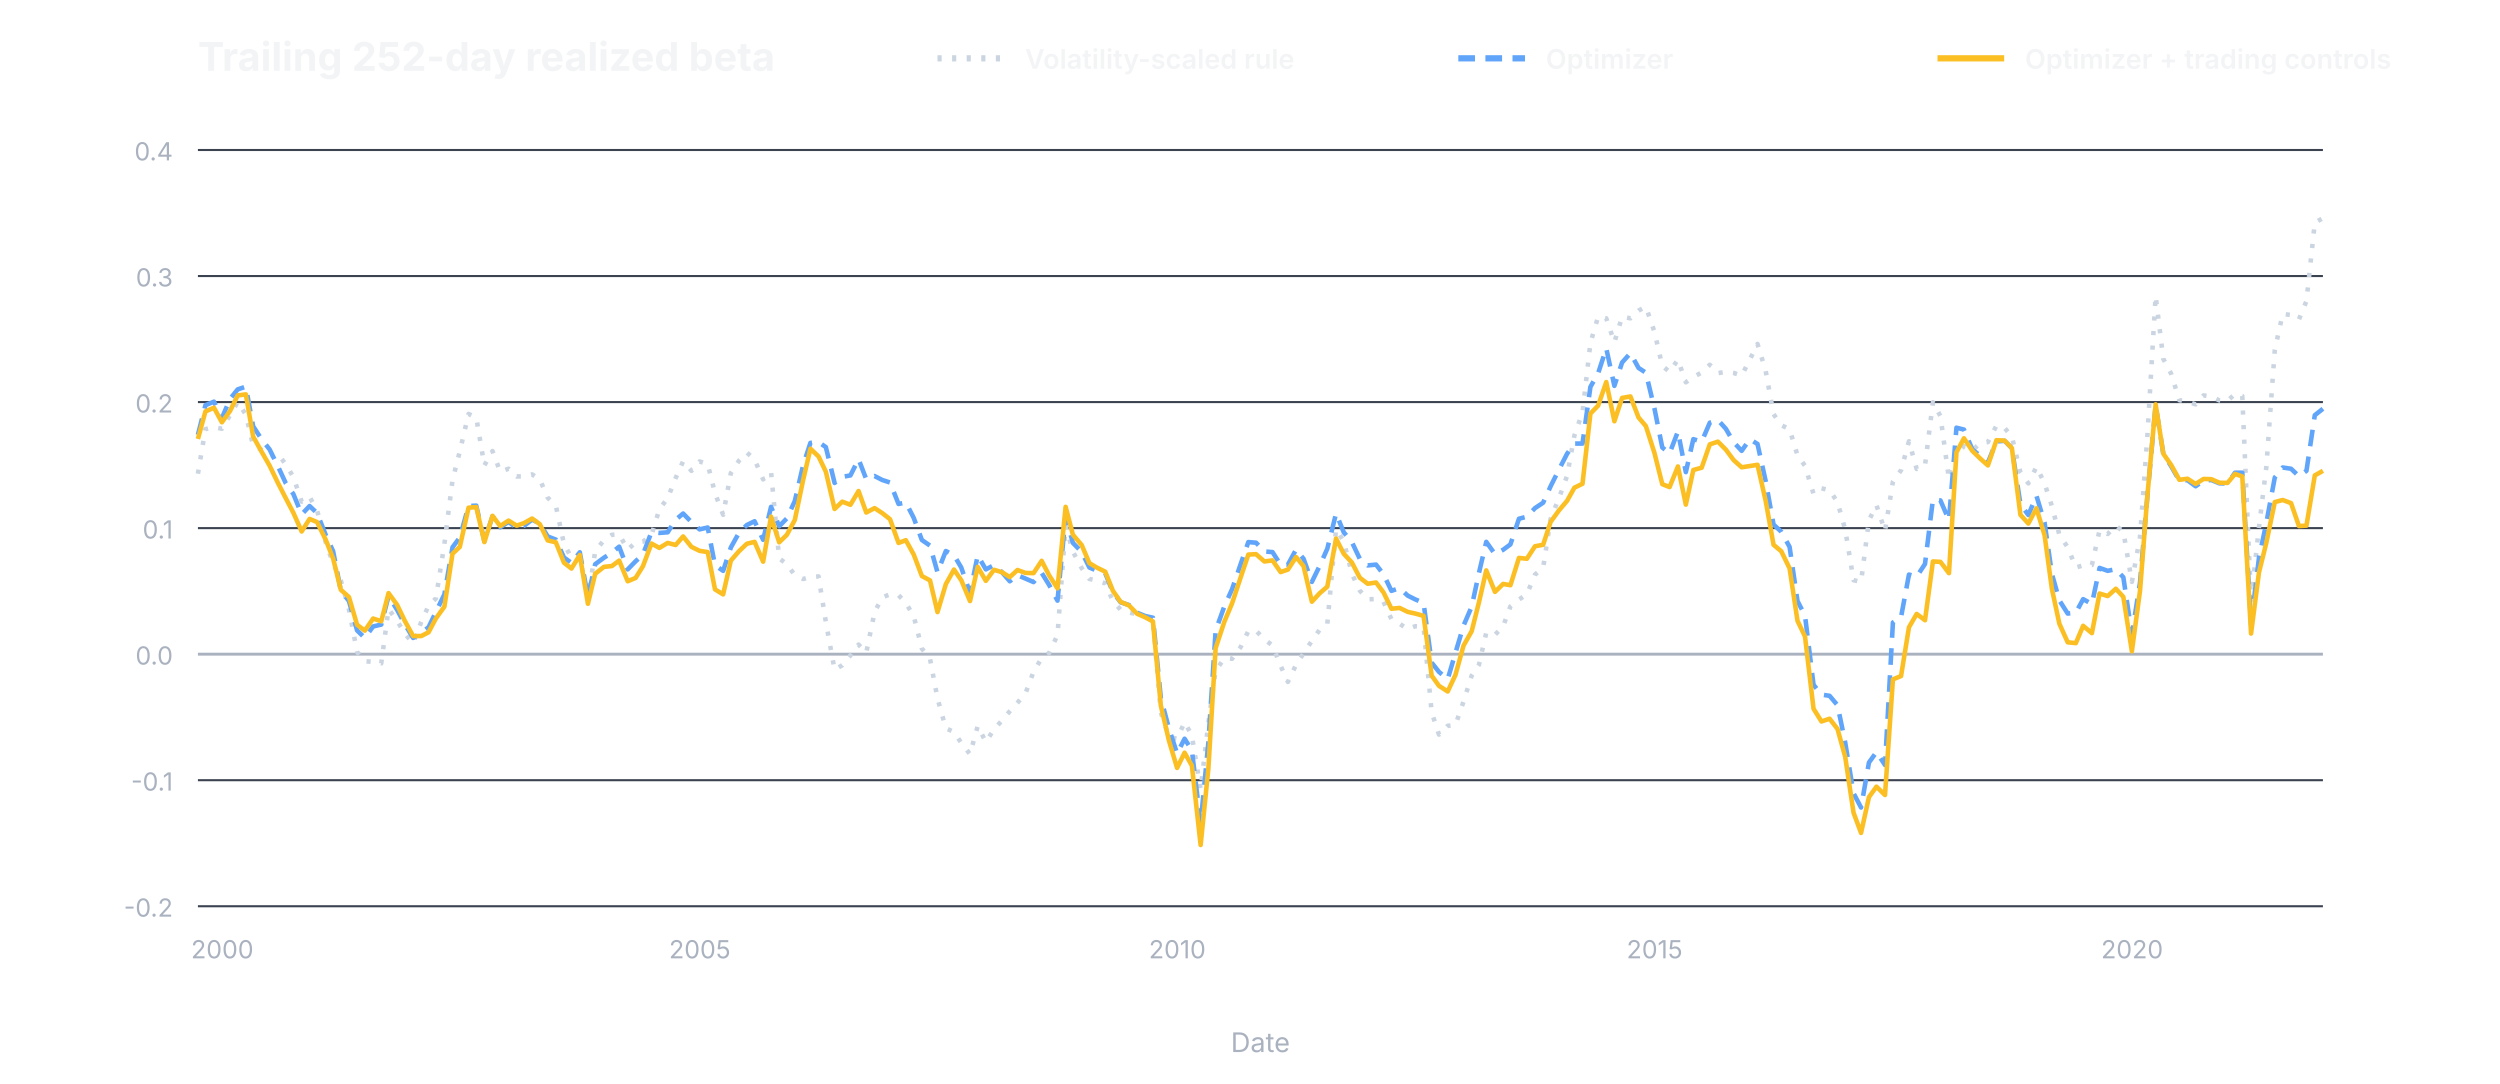
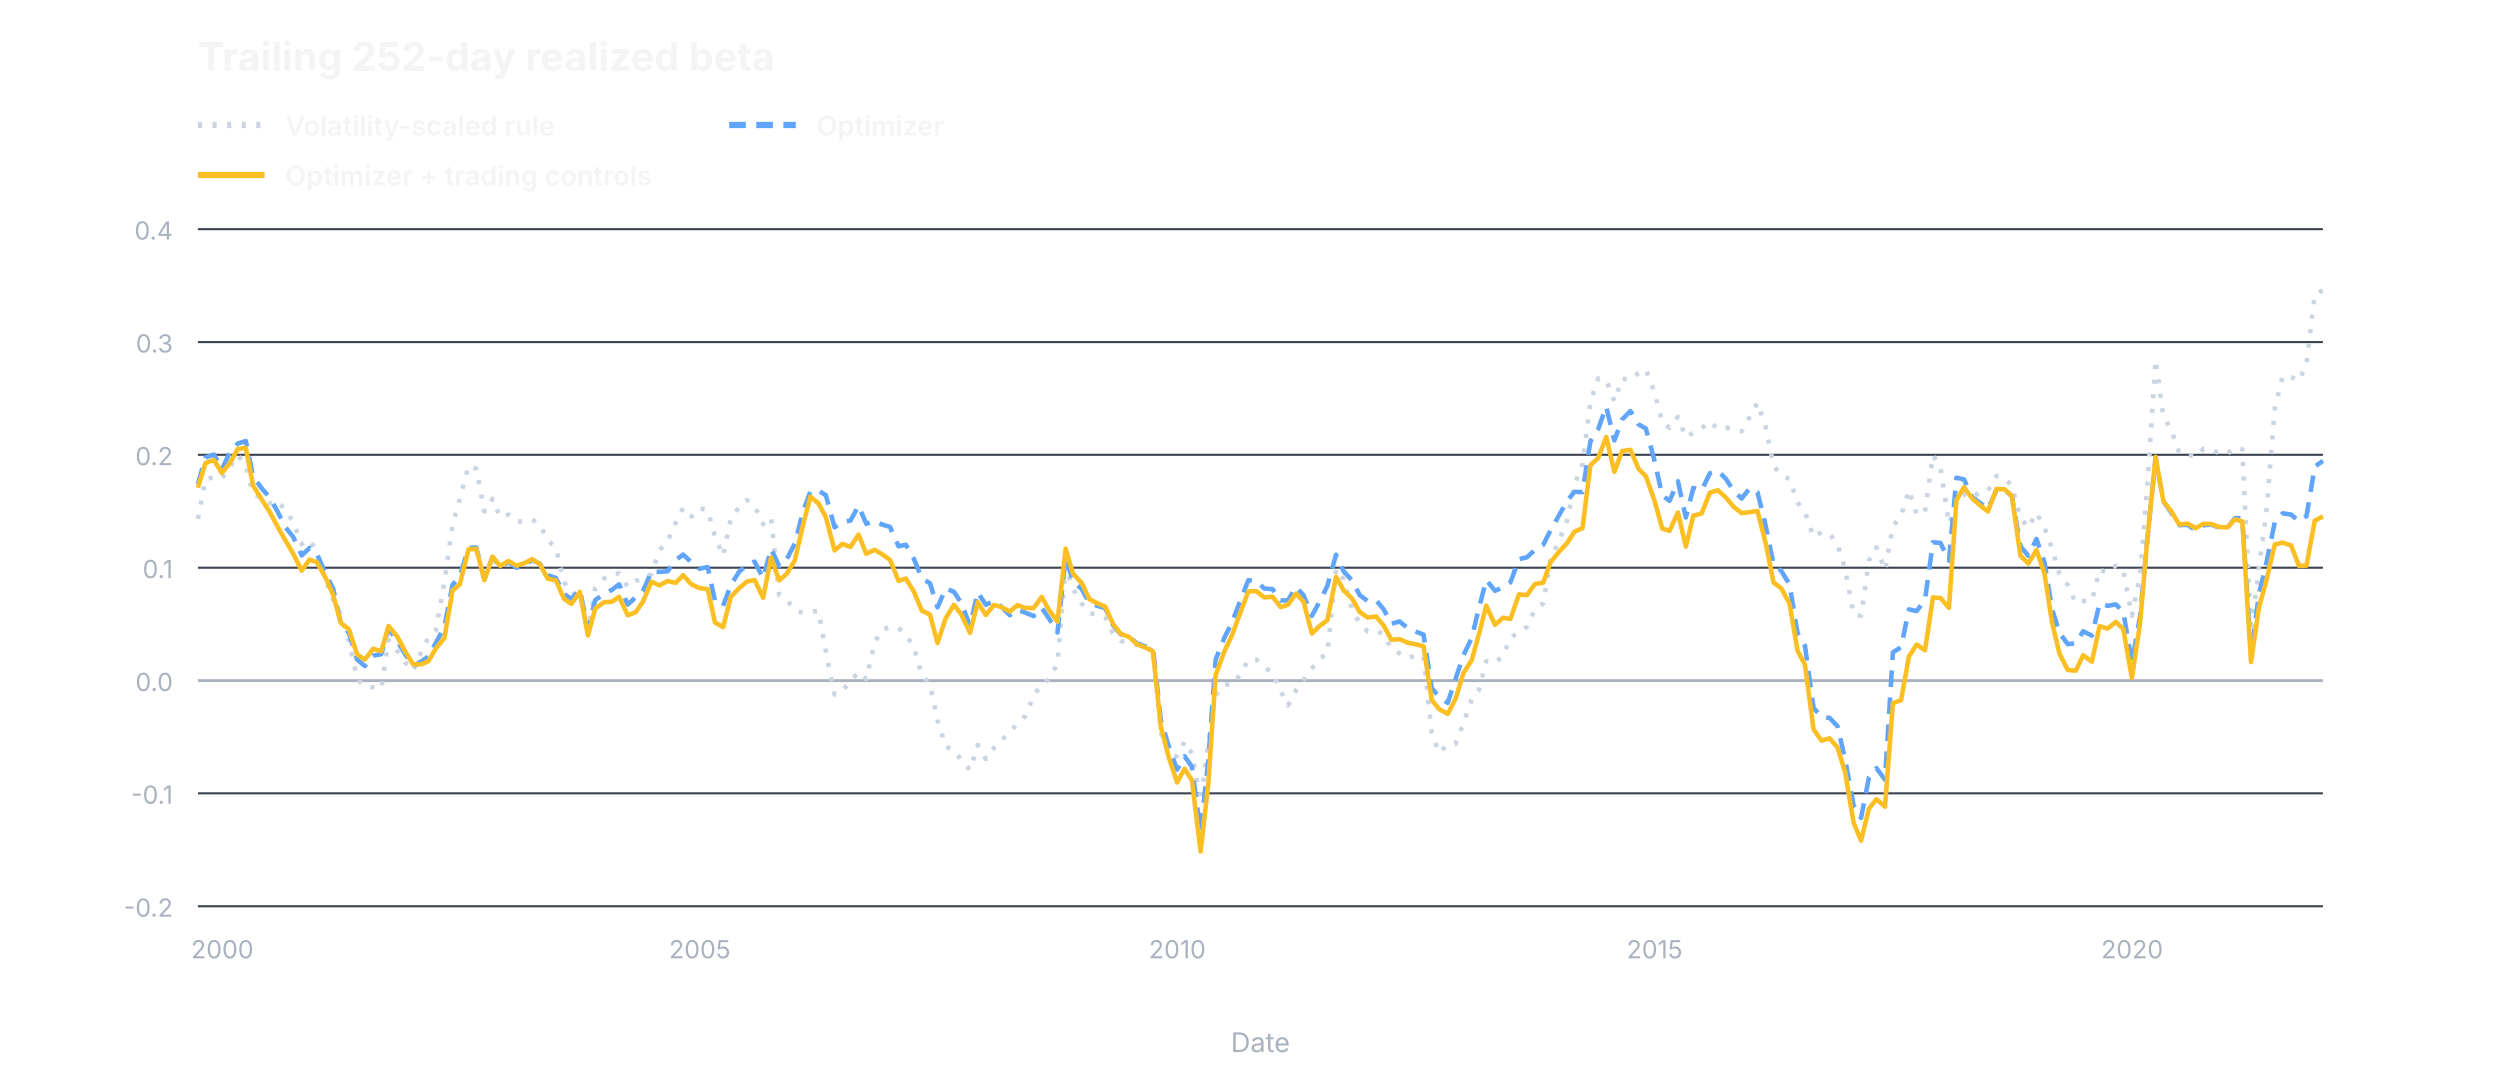
<svg xmlns="http://www.w3.org/2000/svg" width="1200" height="520" viewBox="0 0 1200 520" role="img" aria-labelledby="title desc">
  <g font-family="Inter, ui-sans-serif, -apple-system, BlinkMacSystemFont, Segoe UI, sans-serif">
    <line x1="95.0" y1="435.0" x2="1115.0" y2="435.0" stroke="#3B4250" stroke-width="1" />
    <text x="83.0" y="440.0" fill="#AAB2C0" font-size="12" font-weight="400" text-anchor="end">-0.2</text>
-     <line x1="95.0" y1="374.5" x2="1115.0" y2="374.5" stroke="#3B4250" stroke-width="1" />
-     <text x="83.0" y="379.5" fill="#AAB2C0" font-size="12" font-weight="400" text-anchor="end">-0.1</text>
-     <line x1="95.0" y1="314.0" x2="1115.0" y2="314.0" stroke="#AAB2C0" stroke-width="1.4" />
-     <text x="83.0" y="319.0" fill="#AAB2C0" font-size="12" font-weight="400" text-anchor="end">0.0</text>
-     <line x1="95.0" y1="253.5" x2="1115.0" y2="253.5" stroke="#3B4250" stroke-width="1" />
-     <text x="83.0" y="258.5" fill="#AAB2C0" font-size="12" font-weight="400" text-anchor="end">0.1</text>
-     <line x1="95.0" y1="193.0" x2="1115.0" y2="193.0" stroke="#3B4250" stroke-width="1" />
-     <text x="83.0" y="198.0" fill="#AAB2C0" font-size="12" font-weight="400" text-anchor="end">0.2</text>
-     <line x1="95.0" y1="132.5" x2="1115.0" y2="132.5" stroke="#3B4250" stroke-width="1" />
-     <text x="83.0" y="137.5" fill="#AAB2C0" font-size="12" font-weight="400" text-anchor="end">0.3</text>
-     <line x1="95.0" y1="72.0" x2="1115.0" y2="72.0" stroke="#3B4250" stroke-width="1" />
-     <text x="83.0" y="77.0" fill="#AAB2C0" font-size="12" font-weight="400" text-anchor="end">0.4</text>
+     <line x1="95.0" y1="380.8" x2="1115.0" y2="380.8" stroke="#3B4250" stroke-width="1" />
+     <text x="83.0" y="385.8" fill="#AAB2C0" font-size="12" font-weight="400" text-anchor="end">-0.1</text>
+     <line x1="95.0" y1="326.7" x2="1115.0" y2="326.7" stroke="#AAB2C0" stroke-width="1.4" />
+     <text x="83.0" y="331.7" fill="#AAB2C0" font-size="12" font-weight="400" text-anchor="end">0.0</text>
+     <line x1="95.0" y1="272.5" x2="1115.0" y2="272.5" stroke="#3B4250" stroke-width="1" />
+     <text x="83.0" y="277.5" fill="#AAB2C0" font-size="12" font-weight="400" text-anchor="end">0.1</text>
+     <line x1="95.0" y1="218.3" x2="1115.0" y2="218.3" stroke="#3B4250" stroke-width="1" />
+     <text x="83.0" y="223.3" fill="#AAB2C0" font-size="12" font-weight="400" text-anchor="end">0.2</text>
+     <line x1="95.0" y1="164.2" x2="1115.0" y2="164.2" stroke="#3B4250" stroke-width="1" />
+     <text x="83.0" y="169.2" fill="#AAB2C0" font-size="12" font-weight="400" text-anchor="end">0.3</text>
+     <line x1="95.0" y1="110.0" x2="1115.0" y2="110.0" stroke="#3B4250" stroke-width="1" />
+     <text x="83.0" y="115.0" fill="#AAB2C0" font-size="12" font-weight="400" text-anchor="end">0.4</text>
    <text x="106.7" y="460.0" fill="#AAB2C0" font-size="12" font-weight="400" text-anchor="middle">2000</text>
    <text x="335.9" y="460.0" fill="#AAB2C0" font-size="12" font-weight="400" text-anchor="middle">2005</text>
    <text x="565.1" y="460.0" fill="#AAB2C0" font-size="12" font-weight="400" text-anchor="middle">2010</text>
    <text x="794.2" y="460.0" fill="#AAB2C0" font-size="12" font-weight="400" text-anchor="middle">2015</text>
    <text x="1023.4" y="460.0" fill="#AAB2C0" font-size="12" font-weight="400" text-anchor="middle">2020</text>
    <text x="95.0" y="34.0" fill="#F3F4F6" font-size="19" font-weight="650" text-anchor="start">Trailing 252-day realized beta</text>
-     <line x1="450.0" y1="28.0" x2="482.0" y2="28.0" stroke="#CBD5E1" stroke-width="3" stroke-dasharray="2 5" />
-     <text x="492.0" y="33.0" fill="#F3F4F6" font-size="13" font-weight="600" text-anchor="start">Volatility-scaled rule</text>
-     <path d="M95.0,227.4 L98.6,206.0 L102.7,205.0 L106.5,205.8 L110.4,199.3 L114.1,193.0 L118.0,199.0 L121.5,214.0 L125.6,215.9 L129.4,219.0 L133.3,217.8 L137.2,222.9 L140.8,229.0 L144.8,240.8 L148.6,238.5 L152.2,245.0 L156.4,260.5 L159.9,270.5 L163.6,278.6 L167.5,292.6 L171.4,312.9 L175.1,317.4 L179.1,317.7 L183.0,318.4 L186.5,292.3 L190.6,298.0 L194.4,304.2 L198.3,308.9 L202.2,298.5 L205.7,290.8 L209.2,287.3 L213.3,261.2 L217.2,230.5 L220.7,216.7 L224.9,198.7 L228.6,200.4 L232.5,223.4 L236.4,216.5 L240.1,226.4 L244.1,225.0 L248.0,228.7 L251.5,228.7 L255.4,227.7 L259.1,230.1 L262.9,238.9 L266.8,242.7 L270.7,261.1 L274.3,267.7 L278.3,267.2 L282.2,287.6 L285.7,264.5 L289.9,259.3 L293.7,256.7 L297.2,256.5 L301.3,263.8 L305.1,260.4 L308.6,260.0 L312.7,256.9 L316.5,244.4 L320.5,239.1 L324.3,229.5 L327.9,221.4 L331.9,226.0 L335.8,221.5 L339.7,222.8 L343.2,236.7 L347.1,247.1 L350.8,227.1 L354.8,221.0 L358.5,217.2 L362.2,220.6 L366.3,230.1 L370.1,226.5 L374.0,268.0 L377.7,270.8 L381.5,276.1 L385.5,277.9 L389.0,277.0 L392.9,276.7 L396.4,298.5 L400.6,321.5 L404.3,319.3 L408.2,314.6 L412.1,309.4 L415.8,313.3 L419.8,293.8 L423.5,286.7 L427.2,285.3 L431.3,285.7 L434.8,289.4 L438.6,295.8 L442.5,311.3 L446.4,316.2 L450.0,335.2 L454.0,349.6 L457.9,351.3 L461.4,356.6 L465.6,362.0 L469.3,348.5 L473.2,356.1 L477.1,350.1 L480.8,346.0 L484.7,341.4 L488.4,337.3 L492.2,332.9 L496.1,322.4 L500.0,315.9 L503.6,313.4 L507.6,304.8 L511.5,252.4 L515.0,264.8 L519.2,272.7 L522.9,277.9 L526.4,278.6 L530.5,280.0 L534.2,288.5 L537.9,292.7 L541.9,294.0 L545.8,294.8 L549.7,295.8 L553.4,297.9 L557.2,342.0 L561.1,353.8 L565.0,354.6 L568.6,346.6 L572.1,353.1 L576.3,378.9 L580.0,347.3 L583.5,321.9 L587.7,316.0 L591.4,316.2 L595.5,310.6 L599.2,302.9 L602.9,302.7 L606.9,306.9 L610.8,309.8 L614.7,319.6 L618.2,327.3 L622.1,319.1 L625.7,313.6 L629.7,307.6 L633.5,302.2 L637.1,299.5 L641.3,254.0 L645.0,259.8 L648.9,275.4 L652.7,283.5 L656.5,287.7 L660.5,287.5 L664.1,288.9 L667.9,297.2 L671.8,299.4 L675.7,302.0 L679.3,300.6 L683.3,300.8 L687.2,341.9 L690.7,352.6 L694.9,348.4 L698.6,348.0 L702.5,336.7 L706.4,324.3 L709.9,319.1 L713.4,303.7 L717.6,304.7 L721.5,300.6 L725.0,291.1 L729.1,287.8 L732.9,285.2 L736.8,275.8 L740.7,272.6 L744.3,249.0 L748.3,239.1 L752.2,228.4 L755.7,209.1 L759.6,197.9 L763.4,164.6 L767.1,152.0 L771.0,152.8 L774.9,164.3 L778.6,152.0 L782.6,152.8 L786.5,149.1 L790.0,147.2 L794.1,159.2 L797.9,175.6 L801.4,178.5 L805.4,172.6 L809.2,183.5 L812.8,181.0 L816.8,178.8 L820.7,175.1 L824.6,179.1 L828.4,178.5 L832.1,179.0 L836.0,180.3 L839.9,172.6 L843.6,165.1 L847.5,177.9 L851.3,198.8 L855.0,204.1 L859.0,206.0 L862.8,218.6 L866.4,223.6 L870.5,237.1 L874.3,234.4 L878.2,235.3 L882.0,241.0 L885.7,254.2 L889.7,278.5 L893.3,279.3 L897.1,249.7 L900.7,242.5 L904.8,254.9 L908.6,231.2 L912.5,225.7 L916.3,211.8 L920.0,225.1 L924.0,223.4 L927.8,193.1 L931.4,199.7 L935.5,229.9 L939.1,218.1 L942.7,214.2 L946.7,216.2 L950.6,212.6 L954.2,212.2 L958.3,204.3 L962.2,205.4 L965.7,209.6 L969.8,226.7 L973.6,232.0 L977.5,224.1 L981.4,232.0 L984.9,242.9 L988.5,256.7 L992.5,262.7 L996.4,272.4 L999.9,271.4 L1004.1,271.2 L1007.8,254.5 L1011.7,256.3 L1015.6,252.4 L1019.2,255.1 L1023.3,279.3 L1027.2,257.8 L1030.7,209.8 L1034.7,142.0 L1038.4,172.3 L1042.1,179.3 L1046.1,192.1 L1050.0,192.8 L1053.9,194.1 L1057.7,189.8 L1061.4,190.3 L1065.3,192.2 L1069.2,192.4 L1072.8,189.1 L1076.3,190.1 L1080.5,288.1 L1084.3,253.1 L1087.8,224.5 L1091.9,167.9 L1095.7,150.7 L1099.7,151.2 L1103.5,153.3 L1107.1,144.5 L1111.1,106.9 L1115.0,104.7" fill="none" stroke="#CBD5E1" stroke-width="2.2" stroke-linejoin="round" stroke-dasharray="2 5" />
-     <line x1="700.0" y1="28.0" x2="732.0" y2="28.0" stroke="#60A5FA" stroke-width="3" stroke-dasharray="8 5" />
-     <text x="742.0" y="33.0" fill="#F3F4F6" font-size="13" font-weight="600" text-anchor="start">Optimizer</text>
-     <path d="M95.0,208.7 L98.6,194.5 L102.7,192.8 L106.5,200.7 L110.4,191.5 L114.1,186.9 L118.0,185.6 L121.5,204.6 L125.6,210.9 L129.4,215.7 L133.3,223.6 L137.2,232.0 L140.8,237.1 L144.8,246.9 L148.6,242.9 L152.2,246.3 L156.4,256.9 L159.9,264.6 L163.6,283.5 L167.5,288.5 L171.4,302.6 L175.1,306.2 L179.1,300.7 L183.0,299.8 L186.5,286.1 L190.6,292.7 L194.4,299.8 L198.3,306.2 L202.2,303.7 L205.7,301.1 L209.2,293.8 L213.3,285.3 L217.2,262.7 L220.7,258.0 L224.9,242.9 L228.6,242.7 L232.5,259.8 L236.4,247.8 L240.1,253.1 L244.1,250.5 L248.0,253.4 L251.5,252.4 L255.4,249.4 L259.1,251.3 L262.9,257.5 L266.8,259.0 L270.7,267.6 L274.3,270.2 L278.3,265.1 L282.2,286.5 L285.7,270.8 L289.9,267.7 L293.7,265.3 L297.2,262.4 L301.3,273.3 L305.1,269.4 L308.6,266.2 L312.7,255.4 L316.5,255.8 L320.5,255.5 L324.3,249.5 L327.9,246.5 L331.9,250.6 L335.8,254.1 L339.7,253.2 L343.2,271.3 L347.1,274.0 L350.8,262.8 L354.8,255.6 L358.5,252.0 L362.2,250.2 L366.3,259.1 L370.1,243.3 L374.0,252.6 L377.7,248.8 L381.5,240.5 L385.5,223.3 L389.0,212.6 L392.9,212.2 L396.4,214.6 L400.6,231.8 L404.3,228.9 L408.2,228.2 L412.1,220.4 L415.8,230.0 L419.8,228.5 L423.5,230.4 L427.2,231.6 L431.3,241.9 L434.8,241.2 L438.6,248.6 L442.5,259.2 L446.4,261.9 L450.0,274.7 L454.0,264.5 L457.9,266.5 L461.4,272.4 L465.6,284.6 L469.3,266.6 L473.2,273.3 L477.1,271.3 L480.8,274.5 L484.7,279.0 L488.4,276.1 L492.2,277.7 L496.1,279.4 L500.0,275.0 L503.6,280.8 L507.6,288.3 L511.5,247.9 L515.0,260.6 L519.2,264.9 L522.9,272.4 L526.4,273.9 L530.5,275.1 L534.2,284.2 L537.9,289.1 L541.9,290.4 L545.8,294.1 L549.7,295.7 L553.4,296.5 L557.2,335.0 L561.1,349.7 L565.0,361.7 L568.6,354.6 L572.1,360.1 L576.3,395.3 L580.0,356.6 L583.5,302.7 L587.7,291.0 L591.4,282.8 L595.5,270.8 L599.2,260.2 L602.9,260.5 L606.9,264.7 L610.8,265.0 L614.7,271.1 L618.2,271.0 L622.1,263.8 L625.7,268.2 L629.7,279.3 L633.5,271.5 L637.1,263.4 L641.3,246.5 L645.0,255.5 L648.9,260.2 L652.7,268.2 L656.5,271.4 L660.5,271.0 L664.1,275.7 L667.9,283.6 L671.8,282.3 L675.7,285.9 L679.3,287.7 L683.3,289.4 L687.2,318.1 L690.7,322.5 L694.9,326.0 L698.6,313.4 L702.5,300.3 L706.4,291.2 L709.9,275.0 L713.4,260.1 L717.6,266.0 L721.5,263.9 L725.0,261.3 L729.1,249.0 L732.9,248.0 L736.8,243.9 L740.7,241.3 L744.3,233.4 L748.3,225.4 L752.2,217.8 L755.7,212.9 L759.6,212.9 L763.4,185.7 L767.1,179.2 L771.0,167.2 L774.9,185.2 L778.6,174.0 L782.6,169.5 L786.5,176.6 L790.0,178.9 L794.1,195.9 L797.9,214.8 L801.4,217.6 L805.4,207.1 L809.2,226.6 L812.8,210.8 L816.8,212.0 L820.7,202.9 L824.6,201.6 L828.4,205.8 L832.1,212.2 L836.0,216.4 L839.9,210.8 L843.6,213.1 L847.5,230.8 L851.3,251.8 L855.0,255.2 L859.0,262.5 L862.8,288.5 L866.4,295.5 L870.5,328.7 L874.3,333.4 L878.2,334.0 L882.0,338.5 L885.7,356.4 L889.7,380.8 L893.3,387.6 L897.1,366.0 L900.7,361.0 L904.8,367.2 L908.6,298.8 L912.5,296.2 L916.3,275.8 L920.0,276.8 L924.0,270.7 L927.8,239.8 L931.4,240.2 L935.5,249.7 L939.1,205.3 L942.7,206.2 L946.7,215.7 L950.6,218.9 L954.2,222.0 L958.3,211.9 L962.2,211.6 L965.7,215.1 L969.8,242.0 L973.6,247.2 L977.5,238.0 L981.4,250.9 L984.9,275.4 L988.5,288.2 L992.5,294.5 L996.4,294.1 L999.9,287.6 L1004.1,289.9 L1007.8,272.6 L1011.7,274.0 L1015.6,273.2 L1019.2,277.1 L1023.3,304.5 L1027.2,279.7 L1030.7,238.7 L1034.7,194.4 L1038.4,217.9 L1042.1,223.7 L1046.1,230.7 L1050.0,230.5 L1053.9,233.4 L1057.7,230.7 L1061.4,230.4 L1065.3,232.0 L1069.2,232.1 L1072.8,226.9 L1076.3,226.9 L1080.5,299.5 L1084.3,267.8 L1087.8,251.2 L1091.9,229.2 L1095.7,224.4 L1099.7,225.0 L1103.5,228.6 L1107.1,226.0 L1111.1,199.3 L1115.0,196.2" fill="none" stroke="#60A5FA" stroke-width="2.2" stroke-linejoin="round" stroke-dasharray="8 5" />
-     <line x1="930.0" y1="28.0" x2="962.0" y2="28.0" stroke="#FBBF24" stroke-width="3" />
-     <text x="972.0" y="33.0" fill="#F3F4F6" font-size="13" font-weight="600" text-anchor="start">Optimizer + trading controls</text>
-     <path d="M95.0,210.7 L98.6,197.5 L102.7,195.7 L106.5,202.7 L110.4,197.3 L114.1,189.8 L118.0,189.3 L121.5,209.5 L125.6,216.9 L129.4,223.5 L133.3,231.6 L137.2,239.2 L140.8,246.1 L144.8,255.1 L148.6,249.1 L152.2,250.6 L156.4,259.2 L159.9,268.1 L163.6,283.1 L167.5,286.6 L171.4,299.9 L175.1,302.7 L179.1,296.9 L183.0,298.2 L186.5,284.7 L190.6,290.3 L194.4,298.2 L198.3,305.3 L202.2,305.3 L205.7,303.5 L209.2,296.9 L213.3,291.2 L217.2,265.8 L220.7,262.5 L224.9,243.7 L228.6,243.4 L232.5,260.2 L236.4,247.6 L240.1,252.5 L244.1,249.9 L248.0,252.3 L251.5,251.1 L255.4,248.9 L259.1,251.6 L262.9,259.4 L266.8,260.3 L270.7,270.1 L274.3,272.9 L278.3,266.4 L282.2,289.8 L285.7,275.4 L289.9,272.1 L293.7,271.7 L297.2,269.1 L301.3,279.0 L305.1,277.4 L308.6,271.8 L312.7,260.9 L316.5,263.0 L320.5,260.6 L324.3,261.6 L327.9,257.5 L331.9,262.5 L335.8,264.4 L339.7,265.0 L343.2,282.9 L347.1,285.3 L350.8,269.1 L354.8,264.5 L358.5,261.0 L362.2,260.1 L366.3,269.6 L370.1,248.0 L374.0,260.3 L377.7,256.7 L381.5,249.6 L385.5,230.4 L389.0,215.4 L392.9,219.1 L396.4,226.4 L400.6,244.3 L404.3,240.8 L408.2,242.3 L412.1,235.7 L415.8,246.0 L419.8,243.9 L423.5,246.3 L427.2,249.2 L431.3,260.6 L434.8,259.3 L438.6,266.2 L442.5,276.5 L446.4,278.6 L450.0,293.8 L454.0,280.4 L457.9,273.4 L461.4,278.5 L465.6,288.5 L469.3,272.1 L473.2,278.8 L477.1,273.5 L480.8,274.6 L484.7,277.0 L488.4,273.6 L492.2,275.0 L496.1,275.1 L500.0,269.2 L503.6,276.2 L507.6,282.4 L511.5,243.3 L515.0,256.7 L519.2,261.6 L522.9,270.3 L526.4,272.4 L530.5,274.4 L534.2,283.6 L537.9,288.9 L541.9,290.6 L545.8,294.6 L549.7,296.3 L553.4,298.3 L557.2,338.7 L561.1,355.5 L565.0,368.6 L568.6,361.3 L572.1,367.5 L576.3,405.6 L580.0,369.1 L583.5,311.1 L587.7,298.4 L591.4,289.6 L595.5,277.2 L599.2,266.2 L602.9,266.0 L606.9,269.5 L610.8,269.0 L614.7,274.6 L618.2,273.4 L622.1,267.4 L625.7,271.7 L629.7,288.8 L633.5,284.7 L637.1,281.6 L641.3,258.5 L645.0,265.8 L648.9,270.0 L652.7,277.3 L656.5,280.2 L660.5,279.6 L664.1,284.4 L667.9,292.2 L671.8,291.8 L675.7,293.7 L679.3,294.5 L683.3,295.6 L687.2,324.3 L690.7,329.2 L694.9,331.9 L698.6,324.0 L702.5,309.9 L706.4,303.0 L709.9,289.1 L713.4,273.8 L717.6,284.1 L721.5,280.3 L725.0,280.9 L729.1,267.8 L732.9,268.2 L736.8,262.2 L740.7,261.5 L744.3,250.5 L748.3,245.0 L752.2,240.4 L755.7,234.1 L759.6,232.2 L763.4,198.5 L767.1,194.7 L771.0,183.4 L774.9,202.2 L778.6,191.0 L782.6,190.3 L786.5,200.4 L790.0,204.5 L794.1,217.3 L797.9,232.4 L801.4,233.8 L805.4,223.9 L809.2,242.2 L812.8,225.6 L816.8,224.5 L820.7,213.3 L824.6,212.0 L828.4,215.8 L832.1,220.8 L836.0,224.3 L839.9,223.7 L843.6,223.1 L847.5,240.3 L851.3,261.5 L855.0,264.6 L859.0,272.8 L862.8,298.0 L866.4,305.5 L870.5,340.2 L874.3,346.3 L878.2,345.0 L882.0,349.9 L885.7,363.3 L889.7,390.1 L893.3,399.8 L897.1,382.6 L900.7,377.6 L904.8,381.6 L908.6,326.1 L912.5,324.5 L916.3,301.1 L920.0,294.7 L924.0,297.7 L927.8,269.5 L931.4,269.7 L935.5,275.1 L939.1,217.1 L942.7,210.4 L946.7,216.4 L950.6,220.2 L954.2,223.4 L958.3,211.3 L962.2,211.5 L965.7,215.1 L969.8,247.1 L973.6,251.3 L977.5,244.0 L981.4,256.9 L984.9,282.6 L988.5,299.4 L992.5,308.3 L996.4,308.7 L999.9,300.4 L1004.1,303.9 L1007.8,284.9 L1011.7,286.1 L1015.6,282.6 L1019.2,286.5 L1023.3,312.6 L1027.2,283.6 L1030.7,238.5 L1034.7,194.1 L1038.4,217.8 L1042.1,223.1 L1046.1,230.3 L1050.0,229.8 L1053.9,232.3 L1057.7,229.9 L1061.4,230.0 L1065.3,231.7 L1069.2,231.8 L1072.8,227.5 L1076.3,228.7 L1080.5,304.1 L1084.3,274.8 L1087.8,260.7 L1091.9,241.0 L1095.7,240.0 L1099.7,241.5 L1103.5,252.5 L1107.1,252.3 L1111.1,228.2 L1115.0,226.0" fill="none" stroke="#FBBF24" stroke-width="2.2" stroke-linejoin="round" />
+     <line x1="95.0" y1="60.0" x2="127.0" y2="60.0" stroke="#CBD5E1" stroke-width="3" stroke-dasharray="2 5" />
+     <text x="137.0" y="65.0" fill="#F3F4F6" font-size="13" font-weight="600" text-anchor="start">Volatility-scaled rule</text>
+     <path d="M95.0,249.1 L98.6,230.0 L102.7,229.1 L106.5,229.8 L110.4,224.0 L114.1,218.4 L118.0,223.7 L121.5,237.1 L125.6,238.8 L129.4,241.6 L133.3,240.5 L137.2,245.1 L140.8,250.6 L144.8,261.2 L148.6,259.1 L152.2,264.9 L156.4,278.8 L159.9,287.8 L163.6,295.0 L167.5,307.6 L171.4,325.7 L175.1,329.7 L179.1,329.9 L183.0,330.6 L186.5,307.2 L190.6,312.4 L194.4,317.9 L198.3,322.1 L202.2,312.8 L205.7,305.9 L209.2,302.7 L213.3,279.4 L217.2,251.9 L220.7,239.5 L224.9,223.5 L228.6,225.0 L232.5,245.5 L236.4,239.4 L240.1,248.2 L244.1,247.0 L248.0,250.3 L251.5,250.3 L255.4,249.4 L259.1,251.6 L262.9,259.4 L266.8,262.8 L270.7,279.3 L274.3,285.2 L278.3,284.8 L282.2,303.0 L285.7,282.4 L289.9,277.7 L293.7,275.4 L297.2,275.2 L301.3,281.7 L305.1,278.7 L308.6,278.3 L312.7,275.5 L316.5,264.3 L320.5,259.6 L324.3,251.0 L327.9,243.8 L331.9,247.9 L335.8,243.9 L339.7,245.0 L343.2,257.5 L347.1,266.8 L350.8,248.8 L354.8,243.4 L358.5,240.0 L362.2,243.0 L366.3,251.6 L370.1,248.3 L374.0,285.5 L377.7,288.0 L381.5,292.7 L385.5,294.3 L389.0,293.6 L392.9,293.3 L396.4,312.8 L400.6,333.4 L404.3,331.4 L408.2,327.2 L412.1,322.5 L415.8,326.0 L419.8,308.5 L423.5,302.2 L427.2,301.0 L431.3,301.4 L434.8,304.7 L438.6,310.4 L442.5,324.2 L446.4,328.6 L450.0,345.7 L454.0,358.5 L457.9,360.0 L461.4,364.8 L465.6,369.6 L469.3,357.6 L473.2,364.3 L477.1,359.0 L480.8,355.3 L484.7,351.2 L488.4,347.5 L492.2,343.6 L496.1,334.2 L500.0,328.4 L503.6,326.1 L507.6,318.4 L511.5,271.6 L515.0,282.6 L519.2,289.7 L522.9,294.4 L526.4,294.9 L530.5,296.2 L534.2,303.9 L537.9,307.6 L541.9,308.8 L545.8,309.5 L549.7,310.4 L553.4,312.2 L557.2,351.7 L561.1,362.3 L565.0,363.0 L568.6,355.9 L572.1,361.7 L576.3,384.7 L580.0,356.4 L583.5,333.7 L587.7,328.5 L591.4,328.7 L595.5,323.6 L599.2,316.7 L602.9,316.5 L606.9,320.3 L610.8,322.9 L614.7,331.7 L618.2,338.6 L622.1,331.3 L625.7,326.3 L629.7,320.9 L633.5,316.1 L637.1,313.7 L641.3,273.0 L645.0,278.1 L648.9,292.1 L652.7,299.4 L656.5,303.1 L660.5,303.0 L664.1,304.2 L667.9,311.6 L671.8,313.6 L675.7,315.9 L679.3,314.7 L683.3,314.9 L687.2,351.6 L690.7,361.3 L694.9,357.5 L698.6,357.1 L702.5,347.0 L706.4,335.9 L709.9,331.2 L713.4,317.4 L717.6,318.4 L721.5,314.6 L725.0,306.2 L729.1,303.2 L732.9,300.9 L736.8,292.4 L740.7,289.6 L744.3,268.5 L748.3,259.6 L752.2,250.0 L755.7,232.8 L759.6,222.7 L763.4,192.9 L767.1,181.7 L771.0,182.4 L774.9,192.6 L778.6,181.7 L782.6,182.4 L786.5,179.0 L790.0,177.3 L794.1,188.1 L797.9,202.8 L801.4,205.4 L805.4,200.1 L809.2,209.9 L812.8,207.6 L816.8,205.6 L820.7,202.3 L824.6,205.9 L828.4,205.3 L832.1,205.8 L836.0,207.0 L839.9,200.1 L843.6,193.3 L847.5,204.8 L851.3,223.5 L855.0,228.2 L859.0,229.9 L862.8,241.2 L866.4,245.7 L870.5,257.8 L874.3,255.4 L878.2,256.2 L882.0,261.3 L885.7,273.2 L889.7,294.9 L893.3,295.6 L897.1,269.1 L900.7,262.7 L904.8,273.7 L908.6,252.5 L912.5,247.7 L916.3,235.2 L920.0,247.1 L924.0,245.6 L927.8,218.5 L931.4,224.3 L935.5,251.4 L939.1,240.8 L942.7,237.3 L946.7,239.1 L950.6,235.8 L954.2,235.5 L958.3,228.5 L962.2,229.5 L965.7,233.2 L969.8,248.5 L973.6,253.3 L977.5,246.1 L981.4,253.3 L984.9,263.0 L988.5,275.3 L992.5,280.7 L996.4,289.5 L999.9,288.5 L1004.1,288.3 L1007.8,273.4 L1011.7,275.0 L1015.6,271.5 L1019.2,273.9 L1023.3,295.6 L1027.2,276.3 L1030.7,233.4 L1034.7,172.7 L1038.4,199.8 L1042.1,206.1 L1046.1,217.5 L1050.0,218.1 L1053.9,219.3 L1057.7,215.4 L1061.4,215.9 L1065.3,217.6 L1069.2,217.8 L1072.8,214.8 L1076.3,215.7 L1080.5,303.5 L1084.3,272.1 L1087.8,246.5 L1091.9,195.9 L1095.7,180.5 L1099.7,180.9 L1103.5,182.8 L1107.1,174.9 L1111.1,141.3 L1115.0,139.3" fill="none" stroke="#CBD5E1" stroke-width="2.2" stroke-linejoin="round" stroke-dasharray="2 5" />
+     <line x1="350.0" y1="60.0" x2="382.0" y2="60.0" stroke="#60A5FA" stroke-width="3" stroke-dasharray="8 5" />
+     <text x="392.0" y="65.0" fill="#F3F4F6" font-size="13" font-weight="600" text-anchor="start">Optimizer</text>
+     <path d="M95.0,232.4 L98.6,219.6 L102.7,218.2 L106.5,225.2 L110.4,217.0 L114.1,212.9 L118.0,211.7 L121.5,228.7 L125.6,234.4 L129.4,238.7 L133.3,245.7 L137.2,253.3 L140.8,257.8 L144.8,266.6 L148.6,263.0 L152.2,266.1 L156.4,275.6 L159.9,282.5 L163.6,299.3 L167.5,303.9 L171.4,316.5 L175.1,319.7 L179.1,314.7 L183.0,314.0 L186.5,301.7 L190.6,307.6 L194.4,313.9 L198.3,319.7 L202.2,317.5 L205.7,315.1 L209.2,308.6 L213.3,301.0 L217.2,280.8 L220.7,276.5 L224.9,263.0 L228.6,262.8 L232.5,278.1 L236.4,267.4 L240.1,272.2 L244.1,269.8 L248.0,272.5 L251.5,271.5 L255.4,268.8 L259.1,270.6 L262.9,276.1 L266.8,277.4 L270.7,285.1 L274.3,287.5 L278.3,282.9 L282.2,302.0 L285.7,288.0 L289.9,285.2 L293.7,283.1 L297.2,280.5 L301.3,290.2 L305.1,286.7 L308.6,283.8 L312.7,274.2 L316.5,274.5 L320.5,274.2 L324.3,268.9 L327.9,266.2 L331.9,269.9 L335.8,273.0 L339.7,272.2 L343.2,288.5 L347.1,290.8 L350.8,280.8 L354.8,274.4 L358.5,271.2 L362.2,269.6 L366.3,277.5 L370.1,263.4 L374.0,271.7 L377.7,268.3 L381.5,260.9 L385.5,245.4 L389.0,235.9 L392.9,235.5 L396.4,237.7 L400.6,253.1 L404.3,250.5 L408.2,249.9 L412.1,242.8 L415.8,251.4 L419.8,250.1 L423.5,251.8 L427.2,252.9 L431.3,262.2 L434.8,261.5 L438.6,268.1 L442.5,277.6 L446.4,280.0 L450.0,291.5 L454.0,282.4 L457.9,284.1 L461.4,289.4 L465.6,300.3 L469.3,284.3 L473.2,290.3 L477.1,288.4 L480.8,291.3 L484.7,295.3 L488.4,292.7 L492.2,294.1 L496.1,295.7 L500.0,291.7 L503.6,297.0 L507.6,303.6 L511.5,267.5 L515.0,278.9 L519.2,282.7 L522.9,289.4 L526.4,290.7 L530.5,291.9 L534.2,300.0 L537.9,304.4 L541.9,305.6 L545.8,308.8 L549.7,310.3 L553.4,311.0 L557.2,345.5 L561.1,358.6 L565.0,369.4 L568.6,363.0 L572.1,368.0 L576.3,399.4 L580.0,364.8 L583.5,316.6 L587.7,306.1 L591.4,298.7 L595.5,287.9 L599.2,278.5 L602.9,278.8 L606.9,282.5 L610.8,282.8 L614.7,288.2 L618.2,288.2 L622.1,281.7 L625.7,285.7 L629.7,295.6 L633.5,288.6 L637.1,281.3 L641.3,266.3 L645.0,274.3 L648.9,278.5 L652.7,285.7 L656.5,288.5 L660.5,288.1 L664.1,292.4 L667.9,299.4 L671.8,298.3 L675.7,301.5 L679.3,303.1 L683.3,304.6 L687.2,330.3 L690.7,334.3 L694.9,337.4 L698.6,326.1 L702.5,314.4 L706.4,306.3 L709.9,291.8 L713.4,278.4 L717.6,283.6 L721.5,281.8 L725.0,279.5 L729.1,268.4 L732.9,267.5 L736.8,263.9 L740.7,261.6 L744.3,254.5 L748.3,247.4 L752.2,240.5 L755.7,236.1 L759.6,236.2 L763.4,211.8 L767.1,206.0 L771.0,195.2 L774.9,211.4 L778.6,201.4 L782.6,197.3 L786.5,203.7 L790.0,205.7 L794.1,220.9 L797.9,237.8 L801.4,240.4 L805.4,231.0 L809.2,248.4 L812.8,234.2 L816.8,235.4 L820.7,227.2 L824.6,226.0 L828.4,229.8 L832.1,235.5 L836.0,239.3 L839.9,234.3 L843.6,236.3 L847.5,252.2 L851.3,271.0 L855.0,274.0 L859.0,280.6 L862.8,303.8 L866.4,310.1 L870.5,339.8 L874.3,344.1 L878.2,344.6 L882.0,348.6 L885.7,364.7 L889.7,386.5 L893.3,392.6 L897.1,373.2 L900.7,368.7 L904.8,374.3 L908.6,313.1 L912.5,310.7 L916.3,292.5 L920.0,293.3 L924.0,287.9 L927.8,260.3 L931.4,260.6 L935.5,269.1 L939.1,229.3 L942.7,230.1 L946.7,238.7 L950.6,241.5 L954.2,244.3 L958.3,235.3 L962.2,235.0 L965.7,238.2 L969.8,262.2 L973.6,266.8 L977.5,258.7 L981.4,270.1 L984.9,292.1 L988.5,303.6 L992.5,309.2 L996.4,308.8 L999.9,303.0 L1004.1,305.1 L1007.8,289.6 L1011.7,290.8 L1015.6,290.1 L1019.2,293.7 L1023.3,318.2 L1027.2,296.0 L1030.7,259.2 L1034.7,219.6 L1038.4,240.6 L1042.1,245.9 L1046.1,252.1 L1050.0,251.9 L1053.9,254.5 L1057.7,252.1 L1061.4,251.8 L1065.3,253.3 L1069.2,253.3 L1072.8,248.7 L1076.3,248.7 L1080.5,313.7 L1084.3,285.3 L1087.8,270.4 L1091.9,250.7 L1095.7,246.4 L1099.7,247.0 L1103.5,250.2 L1107.1,247.8 L1111.1,224.0 L1115.0,221.2" fill="none" stroke="#60A5FA" stroke-width="2.2" stroke-linejoin="round" stroke-dasharray="8 5" />
+     <line x1="95.0" y1="84.0" x2="127.0" y2="84.0" stroke="#FBBF24" stroke-width="3" />
+     <text x="137.0" y="89.0" fill="#F3F4F6" font-size="13" font-weight="600" text-anchor="start">Optimizer + trading controls</text>
+     <path d="M95.0,234.1 L98.6,222.3 L102.7,220.8 L106.5,227.1 L110.4,222.2 L114.1,215.5 L118.0,215.0 L121.5,233.1 L125.6,239.7 L129.4,245.6 L133.3,252.9 L137.2,259.7 L140.8,265.9 L144.8,273.9 L148.6,268.6 L152.2,269.9 L156.4,277.6 L159.9,285.5 L163.6,299.0 L167.5,302.1 L171.4,314.1 L175.1,316.6 L179.1,311.4 L183.0,312.6 L186.5,300.5 L190.6,305.4 L194.4,312.5 L198.3,318.9 L202.2,318.9 L205.7,317.3 L209.2,311.3 L213.3,306.3 L217.2,283.5 L220.7,280.5 L224.9,263.7 L228.6,263.5 L232.5,278.5 L236.4,267.2 L240.1,271.6 L244.1,269.3 L248.0,271.5 L251.5,270.4 L255.4,268.4 L259.1,270.8 L262.9,277.8 L266.8,278.6 L270.7,287.4 L274.3,289.9 L278.3,284.1 L282.2,305.0 L285.7,292.1 L289.9,289.1 L293.7,288.8 L297.2,286.5 L301.3,295.3 L305.1,293.9 L308.6,288.8 L312.7,279.2 L316.5,281.0 L320.5,278.9 L324.3,279.8 L327.9,276.1 L331.9,280.5 L335.8,282.3 L339.7,282.8 L343.2,298.8 L347.1,301.0 L350.8,286.5 L354.8,282.3 L358.5,279.2 L362.2,278.4 L366.3,286.9 L370.1,267.6 L374.0,278.6 L377.7,275.3 L381.5,269.0 L385.5,251.8 L389.0,238.4 L392.9,241.7 L396.4,248.2 L400.6,264.2 L404.3,261.1 L408.2,262.5 L412.1,256.6 L415.8,265.8 L419.8,263.9 L423.5,266.1 L427.2,268.7 L431.3,278.8 L434.8,277.7 L438.6,283.9 L442.5,293.1 L446.4,295.0 L450.0,308.6 L454.0,296.6 L457.9,290.3 L461.4,294.9 L465.6,303.8 L469.3,289.1 L473.2,295.2 L477.1,290.4 L480.8,291.4 L484.7,293.5 L488.4,290.5 L492.2,291.8 L496.1,291.9 L500.0,286.5 L503.6,292.9 L507.6,298.4 L511.5,263.4 L515.0,275.3 L519.2,279.8 L522.9,287.6 L526.4,289.4 L530.5,291.2 L534.2,299.4 L537.9,304.2 L541.9,305.7 L545.8,309.3 L549.7,310.8 L553.4,312.6 L557.2,348.8 L561.1,363.8 L565.0,375.6 L568.6,369.0 L572.1,374.5 L576.3,408.7 L580.0,376.0 L583.5,324.0 L587.7,312.7 L591.4,304.8 L595.5,293.7 L599.2,283.9 L602.9,283.7 L606.9,286.8 L610.8,286.4 L614.7,291.4 L618.2,290.3 L622.1,284.9 L625.7,288.8 L629.7,304.1 L633.5,300.4 L637.1,297.7 L641.3,276.9 L645.0,283.5 L648.9,287.2 L652.7,293.8 L656.5,296.4 L660.5,295.9 L664.1,300.2 L667.9,307.1 L671.8,306.8 L675.7,308.5 L679.3,309.2 L683.3,310.2 L687.2,335.9 L690.7,340.3 L694.9,342.7 L698.6,335.6 L702.5,323.0 L706.4,316.9 L709.9,304.4 L713.4,290.7 L717.6,299.9 L721.5,296.5 L725.0,297.1 L729.1,285.3 L732.9,285.7 L736.8,280.3 L740.7,279.7 L744.3,269.8 L748.3,264.9 L752.2,260.7 L755.7,255.2 L759.6,253.5 L763.4,223.3 L767.1,219.9 L771.0,209.8 L774.9,226.5 L778.6,216.5 L782.6,215.9 L786.5,225.0 L790.0,228.6 L794.1,240.1 L797.9,253.7 L801.4,254.8 L805.4,246.0 L809.2,262.4 L812.8,247.5 L816.8,246.5 L820.7,236.5 L824.6,235.3 L828.4,238.8 L832.1,243.2 L836.0,246.3 L839.9,245.8 L843.6,245.3 L847.5,260.6 L851.3,279.6 L855.0,282.4 L859.0,289.8 L862.8,312.3 L866.4,319.1 L870.5,350.1 L874.3,355.5 L878.2,354.4 L882.0,358.8 L885.7,370.8 L889.7,394.8 L893.3,403.5 L897.1,388.1 L900.7,383.6 L904.8,387.2 L908.6,337.5 L912.5,336.1 L916.3,315.1 L920.0,309.4 L924.0,312.1 L927.8,286.8 L931.4,287.0 L935.5,291.8 L939.1,240.0 L942.7,233.9 L946.7,239.3 L950.6,242.7 L954.2,245.5 L958.3,234.7 L962.2,234.9 L965.7,238.1 L969.8,266.7 L973.6,270.5 L977.5,264.0 L981.4,275.5 L984.9,298.5 L988.5,313.6 L992.5,321.6 L996.4,321.9 L999.9,314.5 L1004.1,317.6 L1007.8,300.6 L1011.7,301.7 L1015.6,298.5 L1019.2,302.0 L1023.3,325.4 L1027.2,299.4 L1030.7,259.1 L1034.7,219.3 L1038.4,240.5 L1042.1,245.3 L1046.1,251.8 L1050.0,251.3 L1053.9,253.5 L1057.7,251.4 L1061.4,251.5 L1065.3,253.0 L1069.2,253.1 L1072.8,249.3 L1076.3,250.3 L1080.5,317.8 L1084.3,291.6 L1087.8,279.0 L1091.9,261.3 L1095.7,260.5 L1099.7,261.8 L1103.5,271.6 L1107.1,271.5 L1111.1,249.9 L1115.0,247.9" fill="none" stroke="#FBBF24" stroke-width="2.2" stroke-linejoin="round" />
    <text x="605.0" y="505.0" fill="#AAB2C0" font-size="13" font-weight="400" text-anchor="middle">Date</text>
  </g>
</svg>
